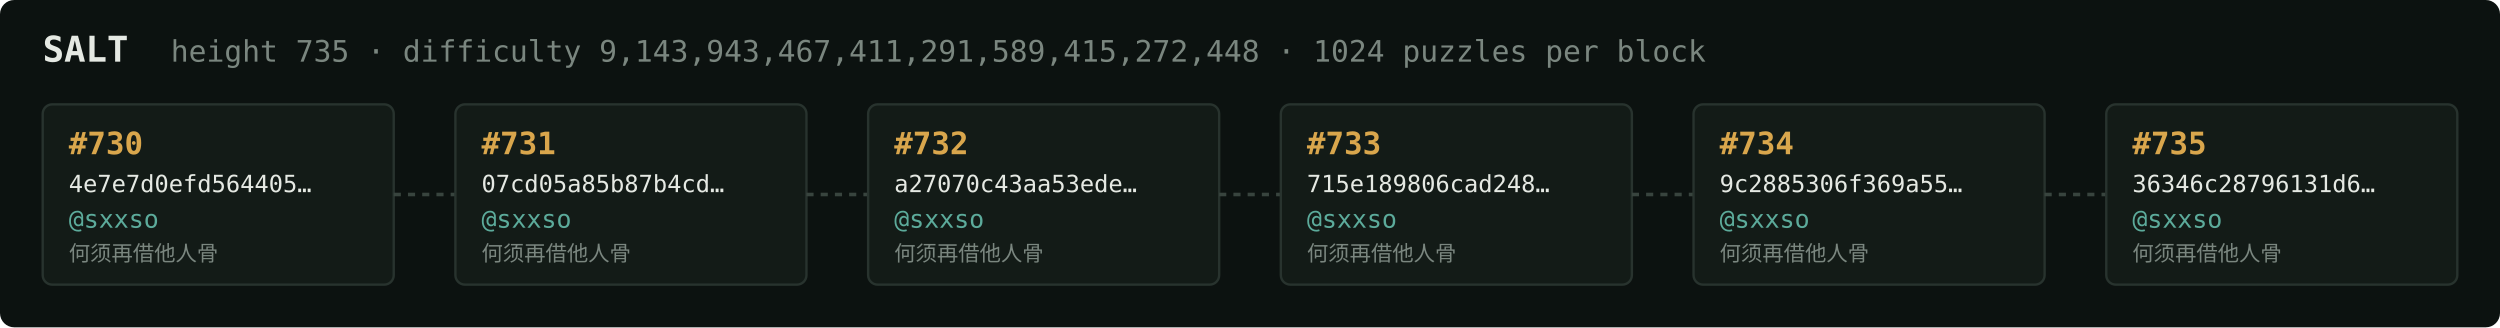
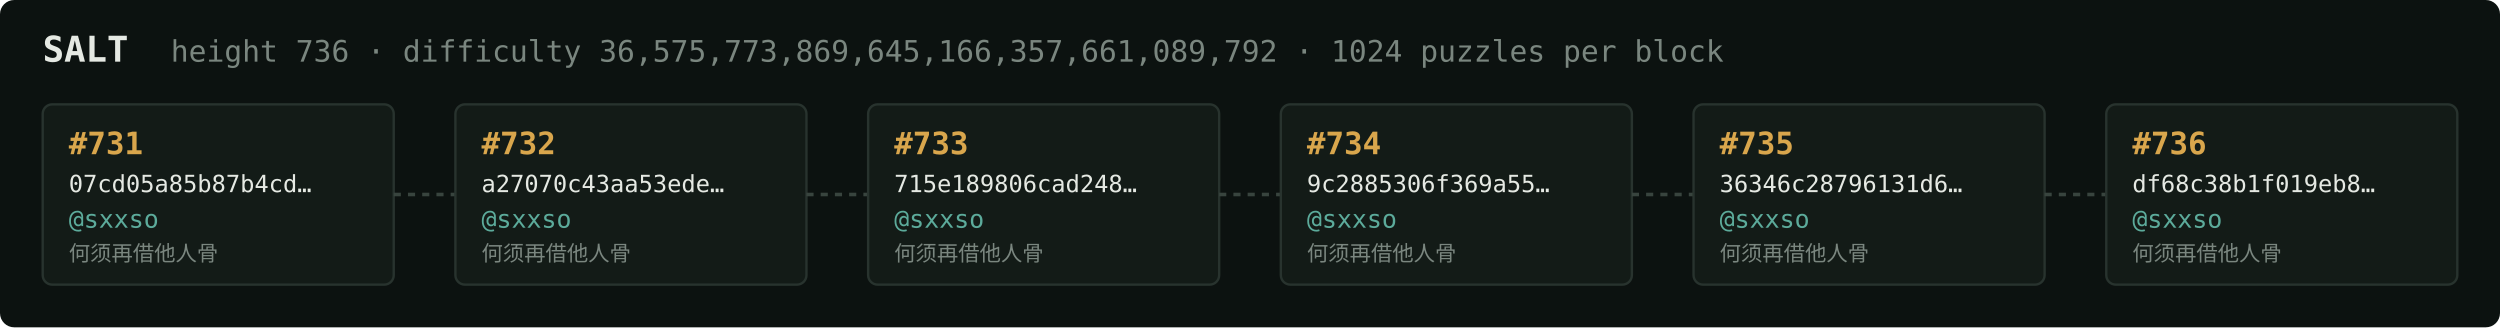
<svg xmlns="http://www.w3.org/2000/svg" width="1054" height="138" viewBox="0 0 1054 138" font-family="ui-monospace,SFMono-Regular,Menlo,monospace">
  <rect fill="#0c1210" width="1054" height="138" rx="6" />
  <text x="18" y="26" fill="#e5e9e3" font-size="15" font-weight="700">SALT</text>
-   <text x="72" y="26" fill="#7a867f" font-size="12.5">height 735 · difficulty 9,143,943,467,411,291,589,415,272,448 · 1024 puzzles per block</text>
+   <text x="72" y="26" fill="#7a867f" font-size="12.5">height 736 · difficulty 36,575,773,869,645,166,357,661,089,792 · 1024 puzzles per block</text>
  <rect x="18" y="44" width="148" height="76" rx="4" fill="#131b17" stroke="#28332e" stroke-width="1" />
-   <text x="29" y="65" fill="#d9a64c" font-size="13" font-weight="700">#730</text>
-   <text x="29" y="81" fill="#e5e9e3" font-size="10">4e7e7d0efd564405…</text>
+   <text x="29" y="65" fill="#d9a64c" font-size="13" font-weight="700">#731</text>
+   <text x="29" y="81" fill="#e5e9e3" font-size="10">07cd05a85b87b4cd…</text>
  <text x="29" y="96" fill="#5cab9b" font-size="10.5">@sxxso</text>
  <text x="29" y="110" fill="#7a867f" font-size="9">何须再借他人骨</text>
  <line x1="166" y1="82.0" x2="192" y2="82.0" stroke="#38443e" stroke-width="1.5" stroke-dasharray="3 3" />
  <rect x="192" y="44" width="148" height="76" rx="4" fill="#131b17" stroke="#28332e" stroke-width="1" />
-   <text x="203" y="65" fill="#d9a64c" font-size="13" font-weight="700">#731</text>
-   <text x="203" y="81" fill="#e5e9e3" font-size="10">07cd05a85b87b4cd…</text>
+   <text x="203" y="65" fill="#d9a64c" font-size="13" font-weight="700">#732</text>
+   <text x="203" y="81" fill="#e5e9e3" font-size="10">a27070c43aa53ede…</text>
  <text x="203" y="96" fill="#5cab9b" font-size="10.5">@sxxso</text>
  <text x="203" y="110" fill="#7a867f" font-size="9">何须再借他人骨</text>
  <line x1="340" y1="82.0" x2="366" y2="82.0" stroke="#38443e" stroke-width="1.5" stroke-dasharray="3 3" />
  <rect x="366" y="44" width="148" height="76" rx="4" fill="#131b17" stroke="#28332e" stroke-width="1" />
-   <text x="377" y="65" fill="#d9a64c" font-size="13" font-weight="700">#732</text>
-   <text x="377" y="81" fill="#e5e9e3" font-size="10">a27070c43aa53ede…</text>
+   <text x="377" y="65" fill="#d9a64c" font-size="13" font-weight="700">#733</text>
+   <text x="377" y="81" fill="#e5e9e3" font-size="10">715e189806cad248…</text>
  <text x="377" y="96" fill="#5cab9b" font-size="10.5">@sxxso</text>
  <text x="377" y="110" fill="#7a867f" font-size="9">何须再借他人骨</text>
  <line x1="514" y1="82.0" x2="540" y2="82.0" stroke="#38443e" stroke-width="1.5" stroke-dasharray="3 3" />
  <rect x="540" y="44" width="148" height="76" rx="4" fill="#131b17" stroke="#28332e" stroke-width="1" />
-   <text x="551" y="65" fill="#d9a64c" font-size="13" font-weight="700">#733</text>
-   <text x="551" y="81" fill="#e5e9e3" font-size="10">715e189806cad248…</text>
+   <text x="551" y="65" fill="#d9a64c" font-size="13" font-weight="700">#734</text>
+   <text x="551" y="81" fill="#e5e9e3" font-size="10">9c2885306f369a55…</text>
  <text x="551" y="96" fill="#5cab9b" font-size="10.5">@sxxso</text>
  <text x="551" y="110" fill="#7a867f" font-size="9">何须再借他人骨</text>
  <line x1="688" y1="82.0" x2="714" y2="82.0" stroke="#38443e" stroke-width="1.5" stroke-dasharray="3 3" />
  <rect x="714" y="44" width="148" height="76" rx="4" fill="#131b17" stroke="#28332e" stroke-width="1" />
-   <text x="725" y="65" fill="#d9a64c" font-size="13" font-weight="700">#734</text>
-   <text x="725" y="81" fill="#e5e9e3" font-size="10">9c2885306f369a55…</text>
+   <text x="725" y="65" fill="#d9a64c" font-size="13" font-weight="700">#735</text>
+   <text x="725" y="81" fill="#e5e9e3" font-size="10">36346c28796131d6…</text>
  <text x="725" y="96" fill="#5cab9b" font-size="10.5">@sxxso</text>
  <text x="725" y="110" fill="#7a867f" font-size="9">何须再借他人骨</text>
  <line x1="862" y1="82.0" x2="888" y2="82.0" stroke="#38443e" stroke-width="1.5" stroke-dasharray="3 3" />
  <rect x="888" y="44" width="148" height="76" rx="4" fill="#131b17" stroke="#28332e" stroke-width="1" />
-   <text x="899" y="65" fill="#d9a64c" font-size="13" font-weight="700">#735</text>
-   <text x="899" y="81" fill="#e5e9e3" font-size="10">36346c28796131d6…</text>
+   <text x="899" y="65" fill="#d9a64c" font-size="13" font-weight="700">#736</text>
+   <text x="899" y="81" fill="#e5e9e3" font-size="10">df68c38b1f019eb8…</text>
  <text x="899" y="96" fill="#5cab9b" font-size="10.5">@sxxso</text>
  <text x="899" y="110" fill="#7a867f" font-size="9">何须再借他人骨</text>
</svg>
